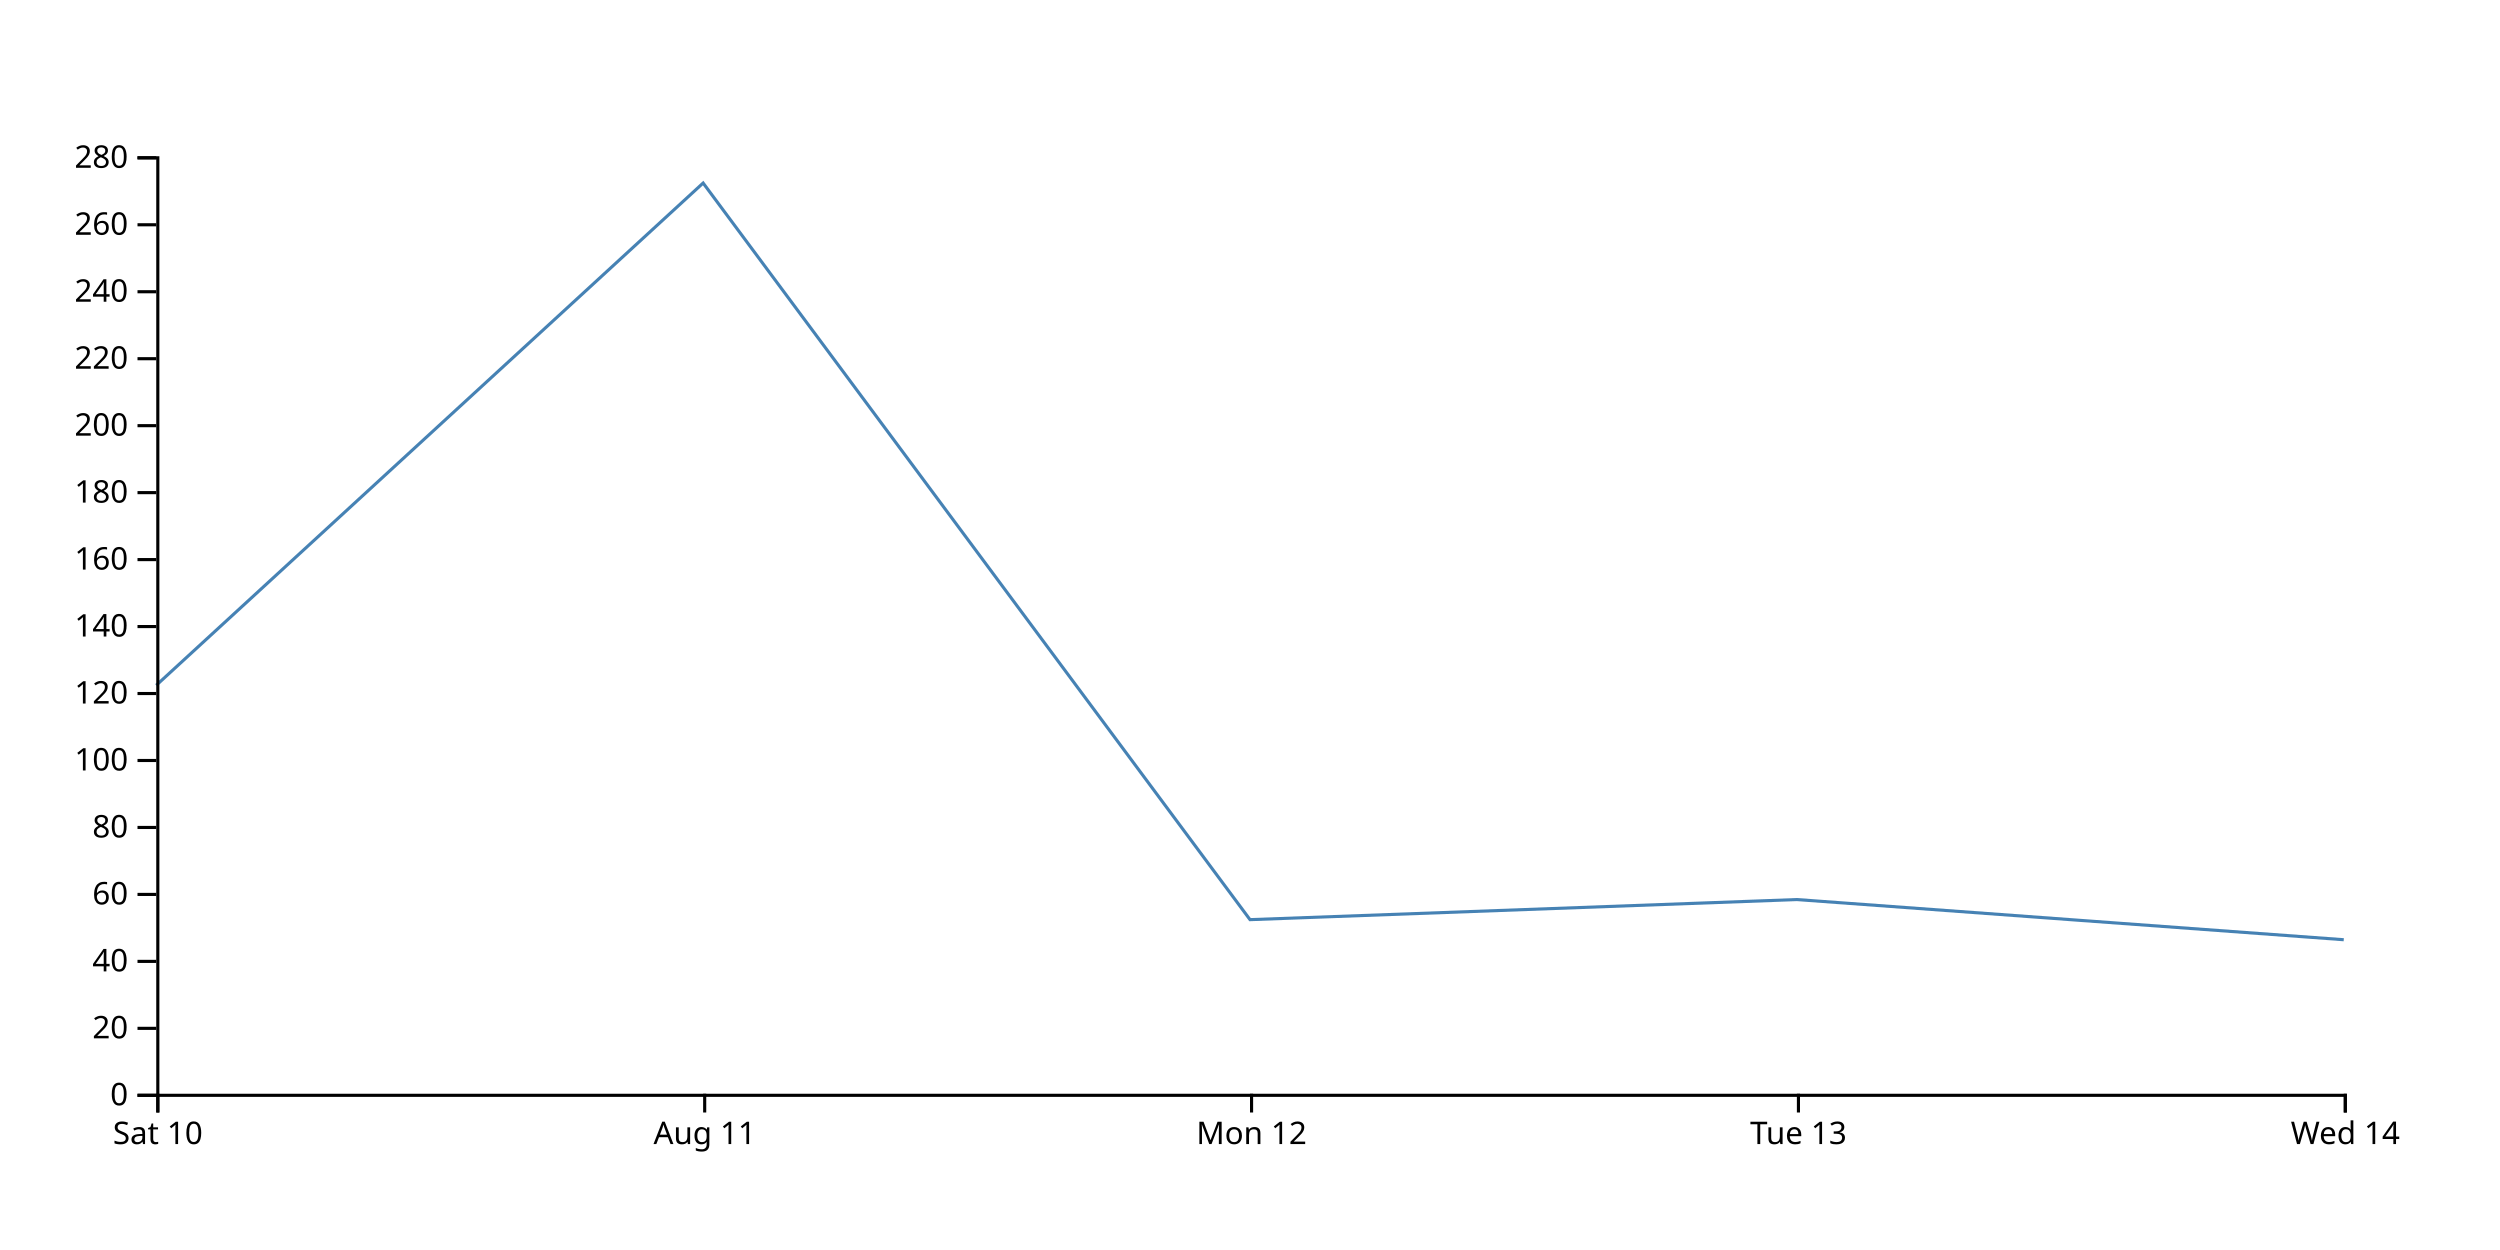
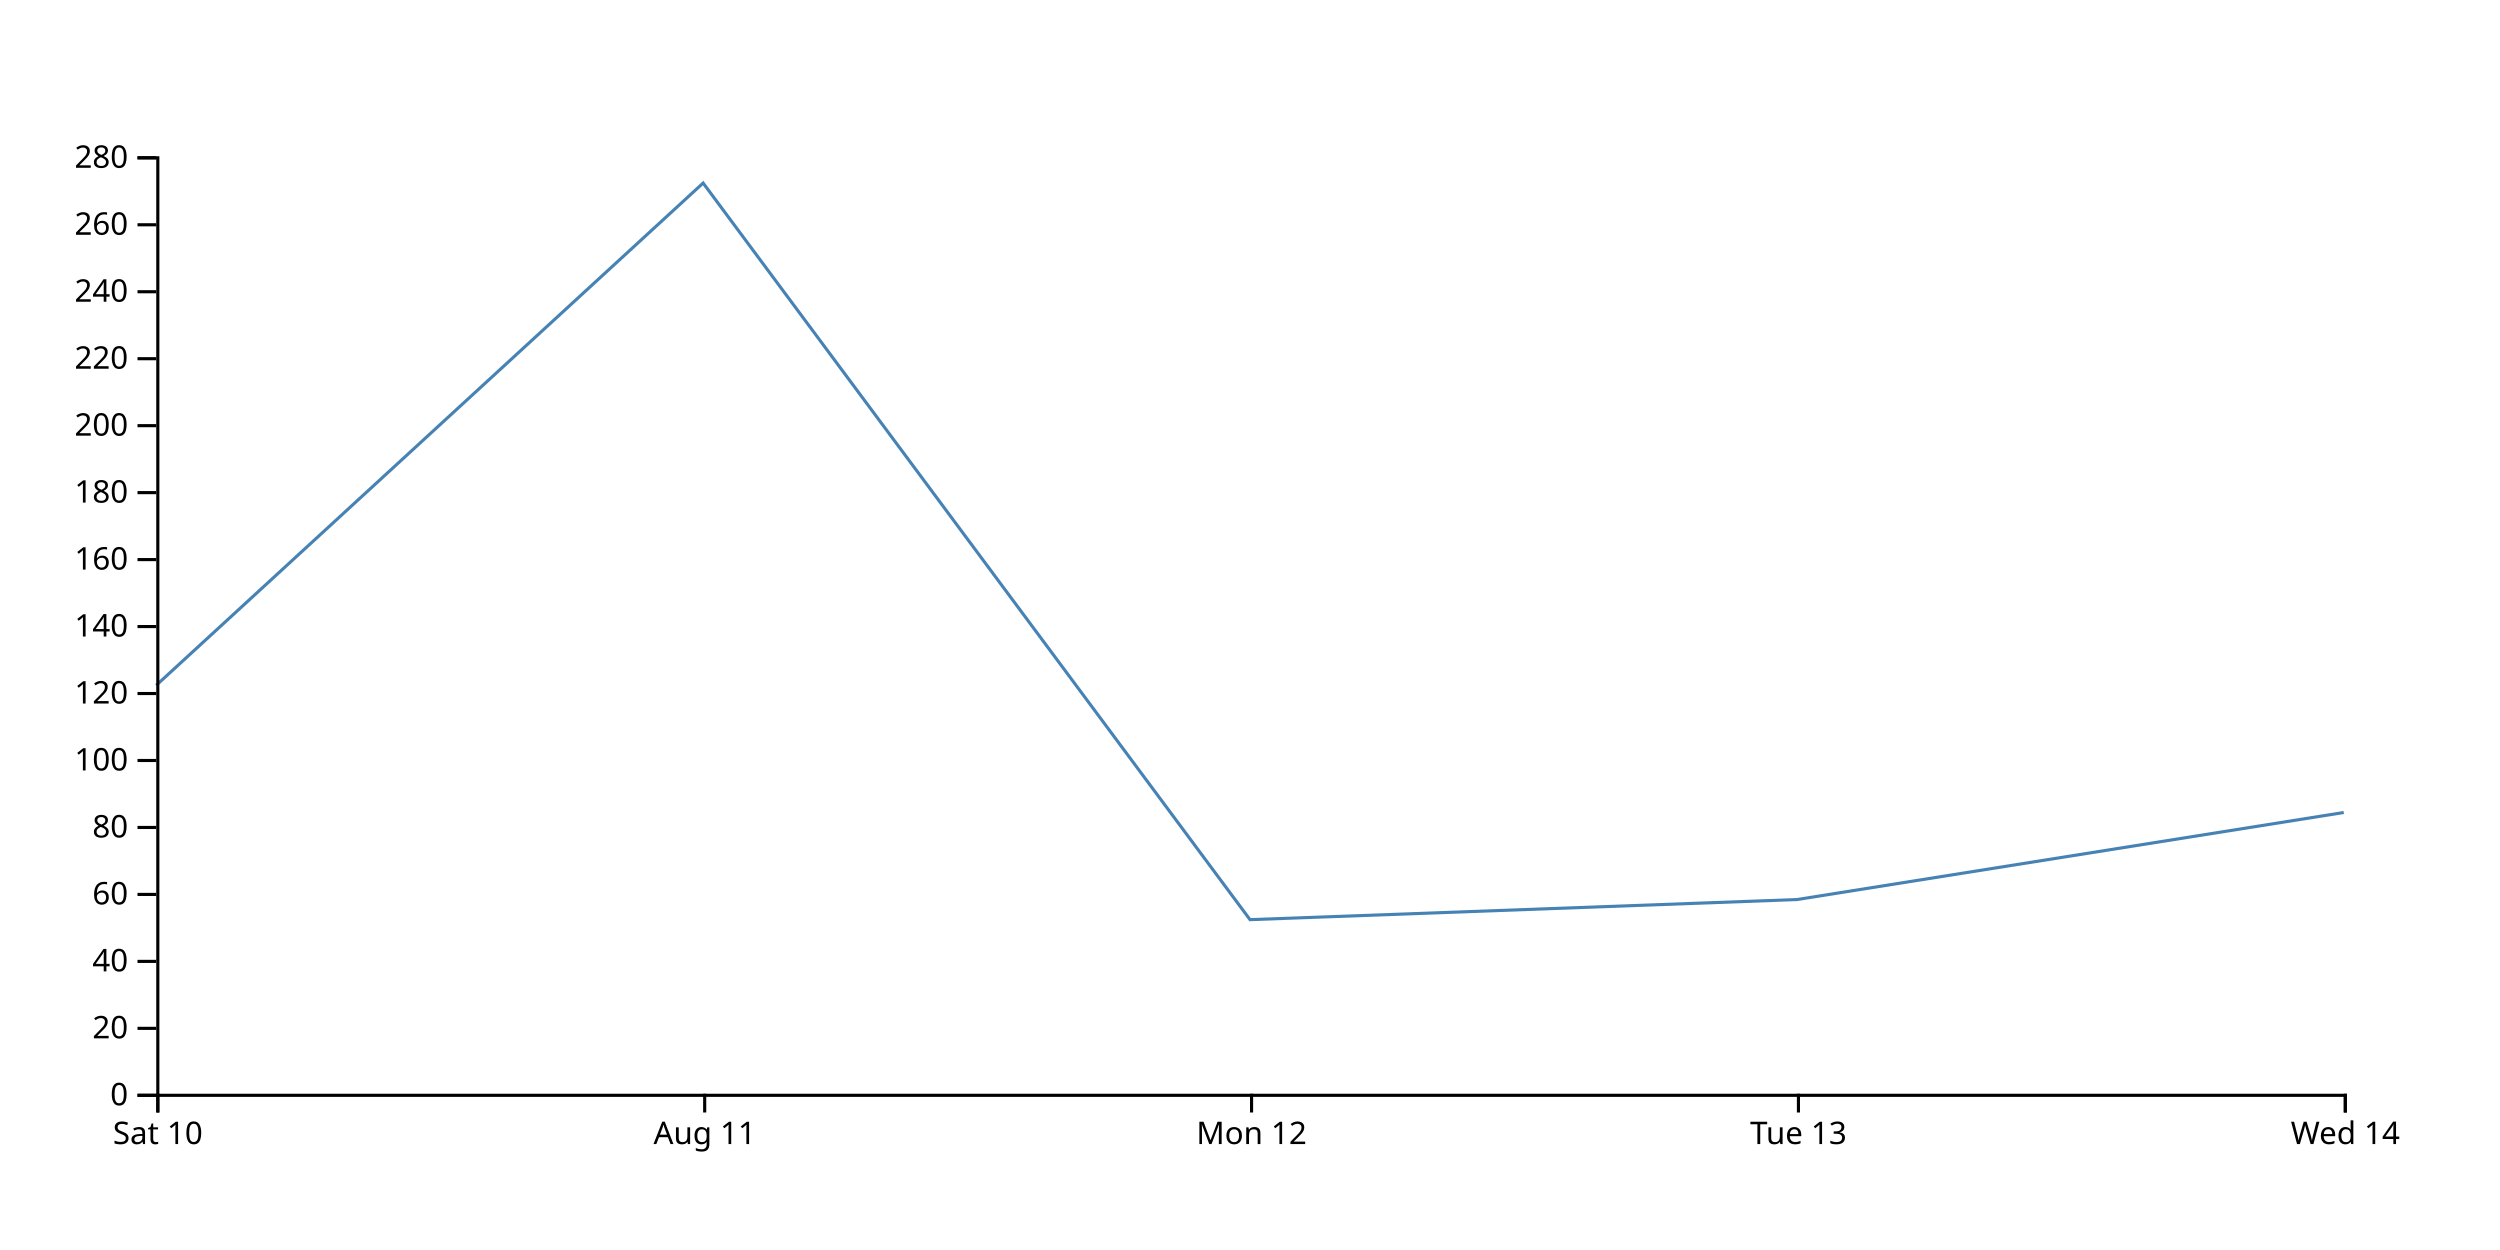
<svg xmlns="http://www.w3.org/2000/svg" width="800" height="400">
-   <path d="M750,300.714L575,287.857L400,294.286L225,58.571L50,219.286" fill="none" stroke="steelblue" />
+   <path d="M750,260L575,287.857L400,294.286L225,58.571L50,219.286" fill="none" stroke="steelblue" />
  <g transform="translate(0,350)" fill="none" font-size="10" font-family="sans-serif" text-anchor="middle">
    <path class="domain" stroke="currentColor" d="M50.5,6V0.5H750.5V6" />
    <g class="tick" opacity="1" transform="translate(50.5,0)">
      <line stroke="currentColor" y2="6" />
      <text fill="currentColor" y="9" dy="0.71em">Sat 10</text>
    </g>
    <g class="tick" opacity="1" transform="translate(225.5,0)">
      <line stroke="currentColor" y2="6" />
      <text fill="currentColor" y="9" dy="0.71em">Aug 11</text>
    </g>
    <g class="tick" opacity="1" transform="translate(400.5,0)">
      <line stroke="currentColor" y2="6" />
      <text fill="currentColor" y="9" dy="0.71em">Mon 12</text>
    </g>
    <g class="tick" opacity="1" transform="translate(575.5,0)">
      <line stroke="currentColor" y2="6" />
      <text fill="currentColor" y="9" dy="0.71em">Tue 13</text>
    </g>
    <g class="tick" opacity="1" transform="translate(750.5,0)">
      <line stroke="currentColor" y2="6" />
      <text fill="currentColor" y="9" dy="0.71em">Wed 14</text>
    </g>
  </g>
  <g transform="translate(50,0)" fill="none" font-size="10" font-family="sans-serif" text-anchor="end">
    <path class="domain" stroke="currentColor" d="M-6,350.5H0.5V50.5H-6" />
    <g class="tick" opacity="1" transform="translate(0,350.5)">
      <line stroke="currentColor" x2="-6" />
      <text fill="currentColor" x="-9" dy="0.32em">0</text>
    </g>
    <g class="tick" opacity="1" transform="translate(0,329.0714)">
      <line stroke="currentColor" x2="-6" />
      <text fill="currentColor" x="-9" dy="0.32em">20</text>
    </g>
    <g class="tick" opacity="1" transform="translate(0,307.6429)">
      <line stroke="currentColor" x2="-6" />
      <text fill="currentColor" x="-9" dy="0.32em">40</text>
    </g>
    <g class="tick" opacity="1" transform="translate(0,286.2143)">
      <line stroke="currentColor" x2="-6" />
      <text fill="currentColor" x="-9" dy="0.32em">60</text>
    </g>
    <g class="tick" opacity="1" transform="translate(0,264.7857)">
      <line stroke="currentColor" x2="-6" />
      <text fill="currentColor" x="-9" dy="0.32em">80</text>
    </g>
    <g class="tick" opacity="1" transform="translate(0,243.3571)">
      <line stroke="currentColor" x2="-6" />
      <text fill="currentColor" x="-9" dy="0.32em">100</text>
    </g>
    <g class="tick" opacity="1" transform="translate(0,221.9286)">
      <line stroke="currentColor" x2="-6" />
      <text fill="currentColor" x="-9" dy="0.32em">120</text>
    </g>
    <g class="tick" opacity="1" transform="translate(0,200.5)">
      <line stroke="currentColor" x2="-6" />
      <text fill="currentColor" x="-9" dy="0.32em">140</text>
    </g>
    <g class="tick" opacity="1" transform="translate(0,179.0714)">
      <line stroke="currentColor" x2="-6" />
      <text fill="currentColor" x="-9" dy="0.32em">160</text>
    </g>
    <g class="tick" opacity="1" transform="translate(0,157.6429)">
      <line stroke="currentColor" x2="-6" />
      <text fill="currentColor" x="-9" dy="0.32em">180</text>
    </g>
    <g class="tick" opacity="1" transform="translate(0,136.2143)">
      <line stroke="currentColor" x2="-6" />
      <text fill="currentColor" x="-9" dy="0.32em">200</text>
    </g>
    <g class="tick" opacity="1" transform="translate(0,114.7857)">
      <line stroke="currentColor" x2="-6" />
      <text fill="currentColor" x="-9" dy="0.32em">220</text>
    </g>
    <g class="tick" opacity="1" transform="translate(0,93.35714)">
      <line stroke="currentColor" x2="-6" />
      <text fill="currentColor" x="-9" dy="0.32em">240</text>
    </g>
    <g class="tick" opacity="1" transform="translate(0,71.92857)">
      <line stroke="currentColor" x2="-6" />
      <text fill="currentColor" x="-9" dy="0.32em">260</text>
    </g>
    <g class="tick" opacity="1" transform="translate(0,50.5)">
      <line stroke="currentColor" x2="-6" />
      <text fill="currentColor" x="-9" dy="0.32em">280</text>
    </g>
  </g>
</svg>
